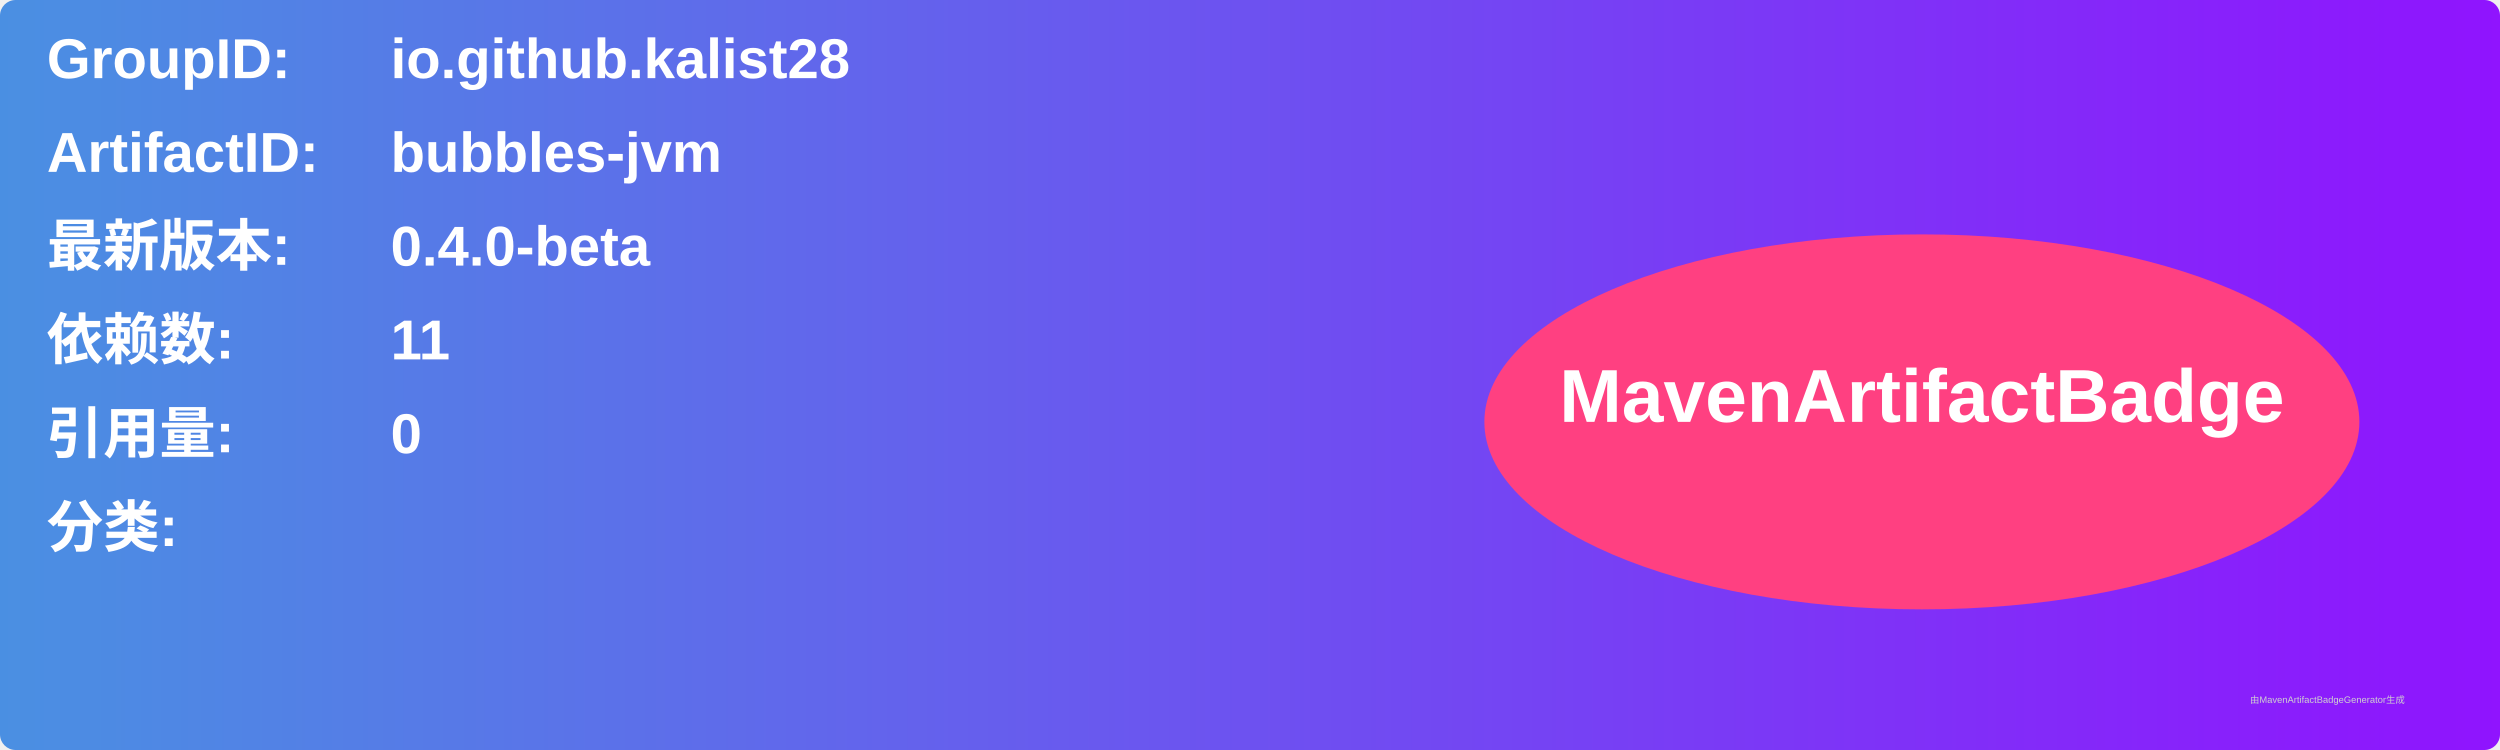
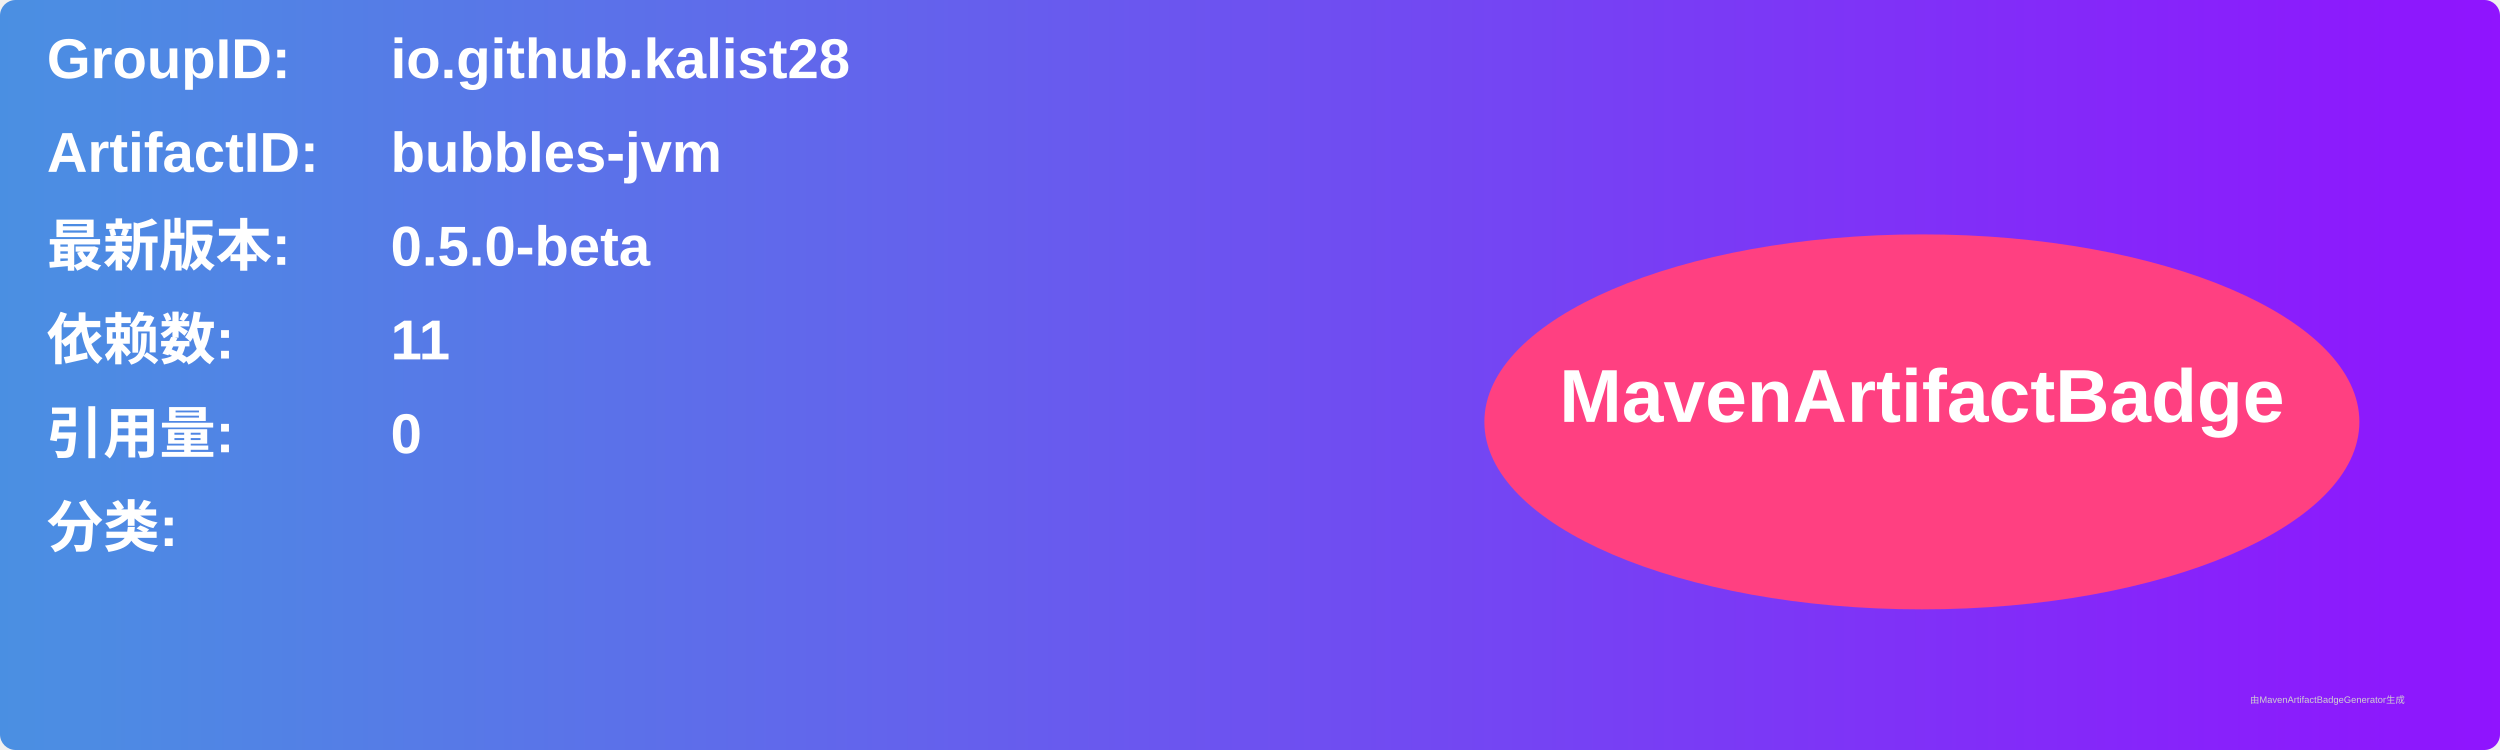
<svg xmlns="http://www.w3.org/2000/svg" width="800" height="240" viewBox="0 0 800 240">
  <linearGradient id="grad" x1="0%" y1="0%" x2="100%" y2="0%">
    <stop offset="0%" stop-color="#4a90e2" />
    <stop offset="100%" stop-color="#9013fe" />
  </linearGradient>
  <rect width="100%" height="100%" rx="5" ry="5" fill="url(#grad)" />
  <g transform="translate(15, 15)">
    <text x="0" y="10" font-family="Arial" font-size="18" fill="white" font-weight="bold" width="260">GroupID:</text>
    <text x="110" y="10" font-family="Arial" font-size="18" fill="white" font-weight="bold" width="460">io.github.kalist28</text>
    <text x="0" y="40" font-family="Arial" font-size="18" fill="white" font-weight="bold" width="260">ArtifactID:</text>
    <text x="110" y="40" font-family="Arial" font-size="18" fill="white" font-weight="bold" width="460">bubbles-jvm</text>
    <text x="0" y="70" font-family="Arial" font-size="18" fill="white" font-weight="bold">最新版本:</text>
    <text x="110" y="70" font-family="Arial" font-size="18" fill="white" font-weight="bold">
-       <tspan font-weight="bold">0.4.0-beta</tspan>
+       <tspan font-weight="bold">0.5.0-beta</tspan>
    </text>
    <text x="0" y="100" font-family="Arial" font-size="18" fill="white" font-weight="bold">依赖数: </text>
    <text x="110" y="100" font-family="Arial" font-size="18" fill="white">
      <tspan font-weight="bold">11</tspan>
    </text>
    <text x="0" y="130" font-family="Arial" font-size="18" fill="white" font-weight="bold">引用量: </text>
    <text x="110" y="130" font-family="Arial" font-size="18" fill="white">
      <tspan font-weight="bold">0</tspan>
    </text>
    <text x="0" y="160" font-family="Arial" font-size="18" fill="white" font-weight="bold">分类:</text>
    <text x="10" y="190" font-family="Arial" font-size="10" fill="white">
      <tspan font-weight="bold" />
    </text>
    <ellipse cx="600" cy="120" rx="140" ry="60" fill="#ff4081" />
    <text x="600" y="120" text-anchor="middle" font-family="Arial" font-size="24" fill="white" font-weight="bold">MavenArtifactBadge</text>
  </g>
  <text x="720" y="225" font-family="Arial" font-size="3" fill="#d0d0d0">由MavenArtifactBadgeGenerator生成</text>
</svg>
